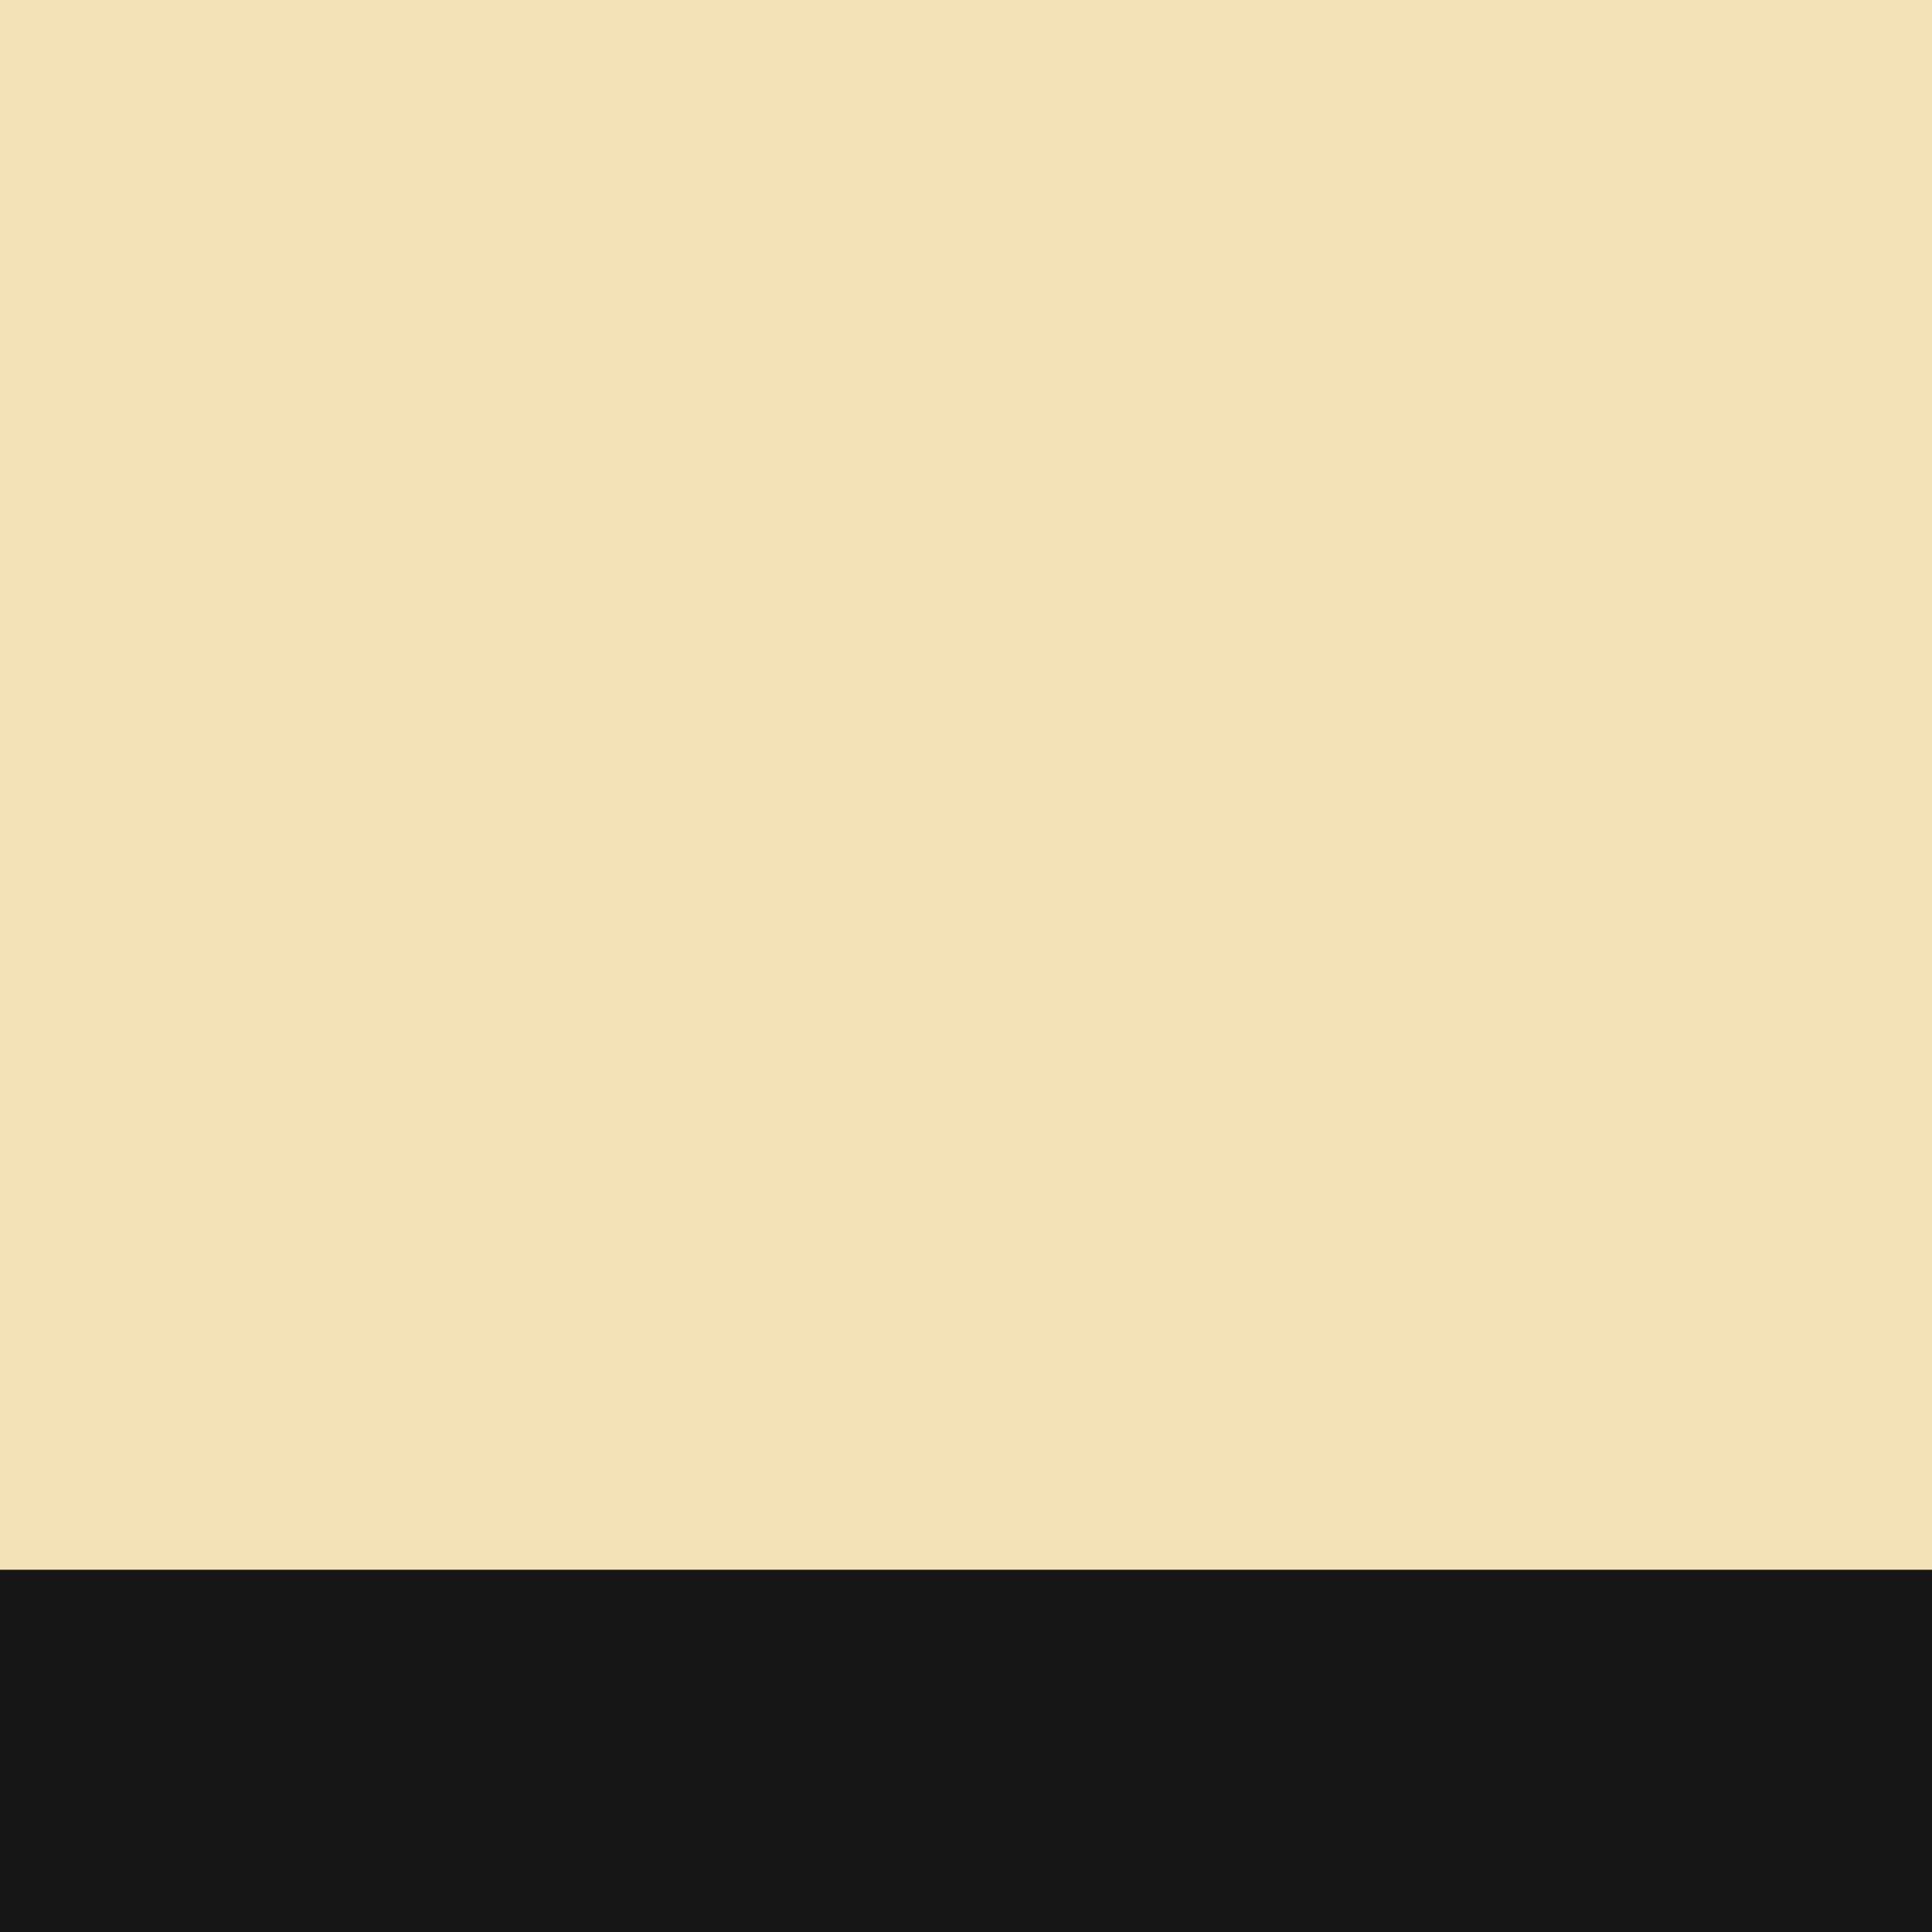
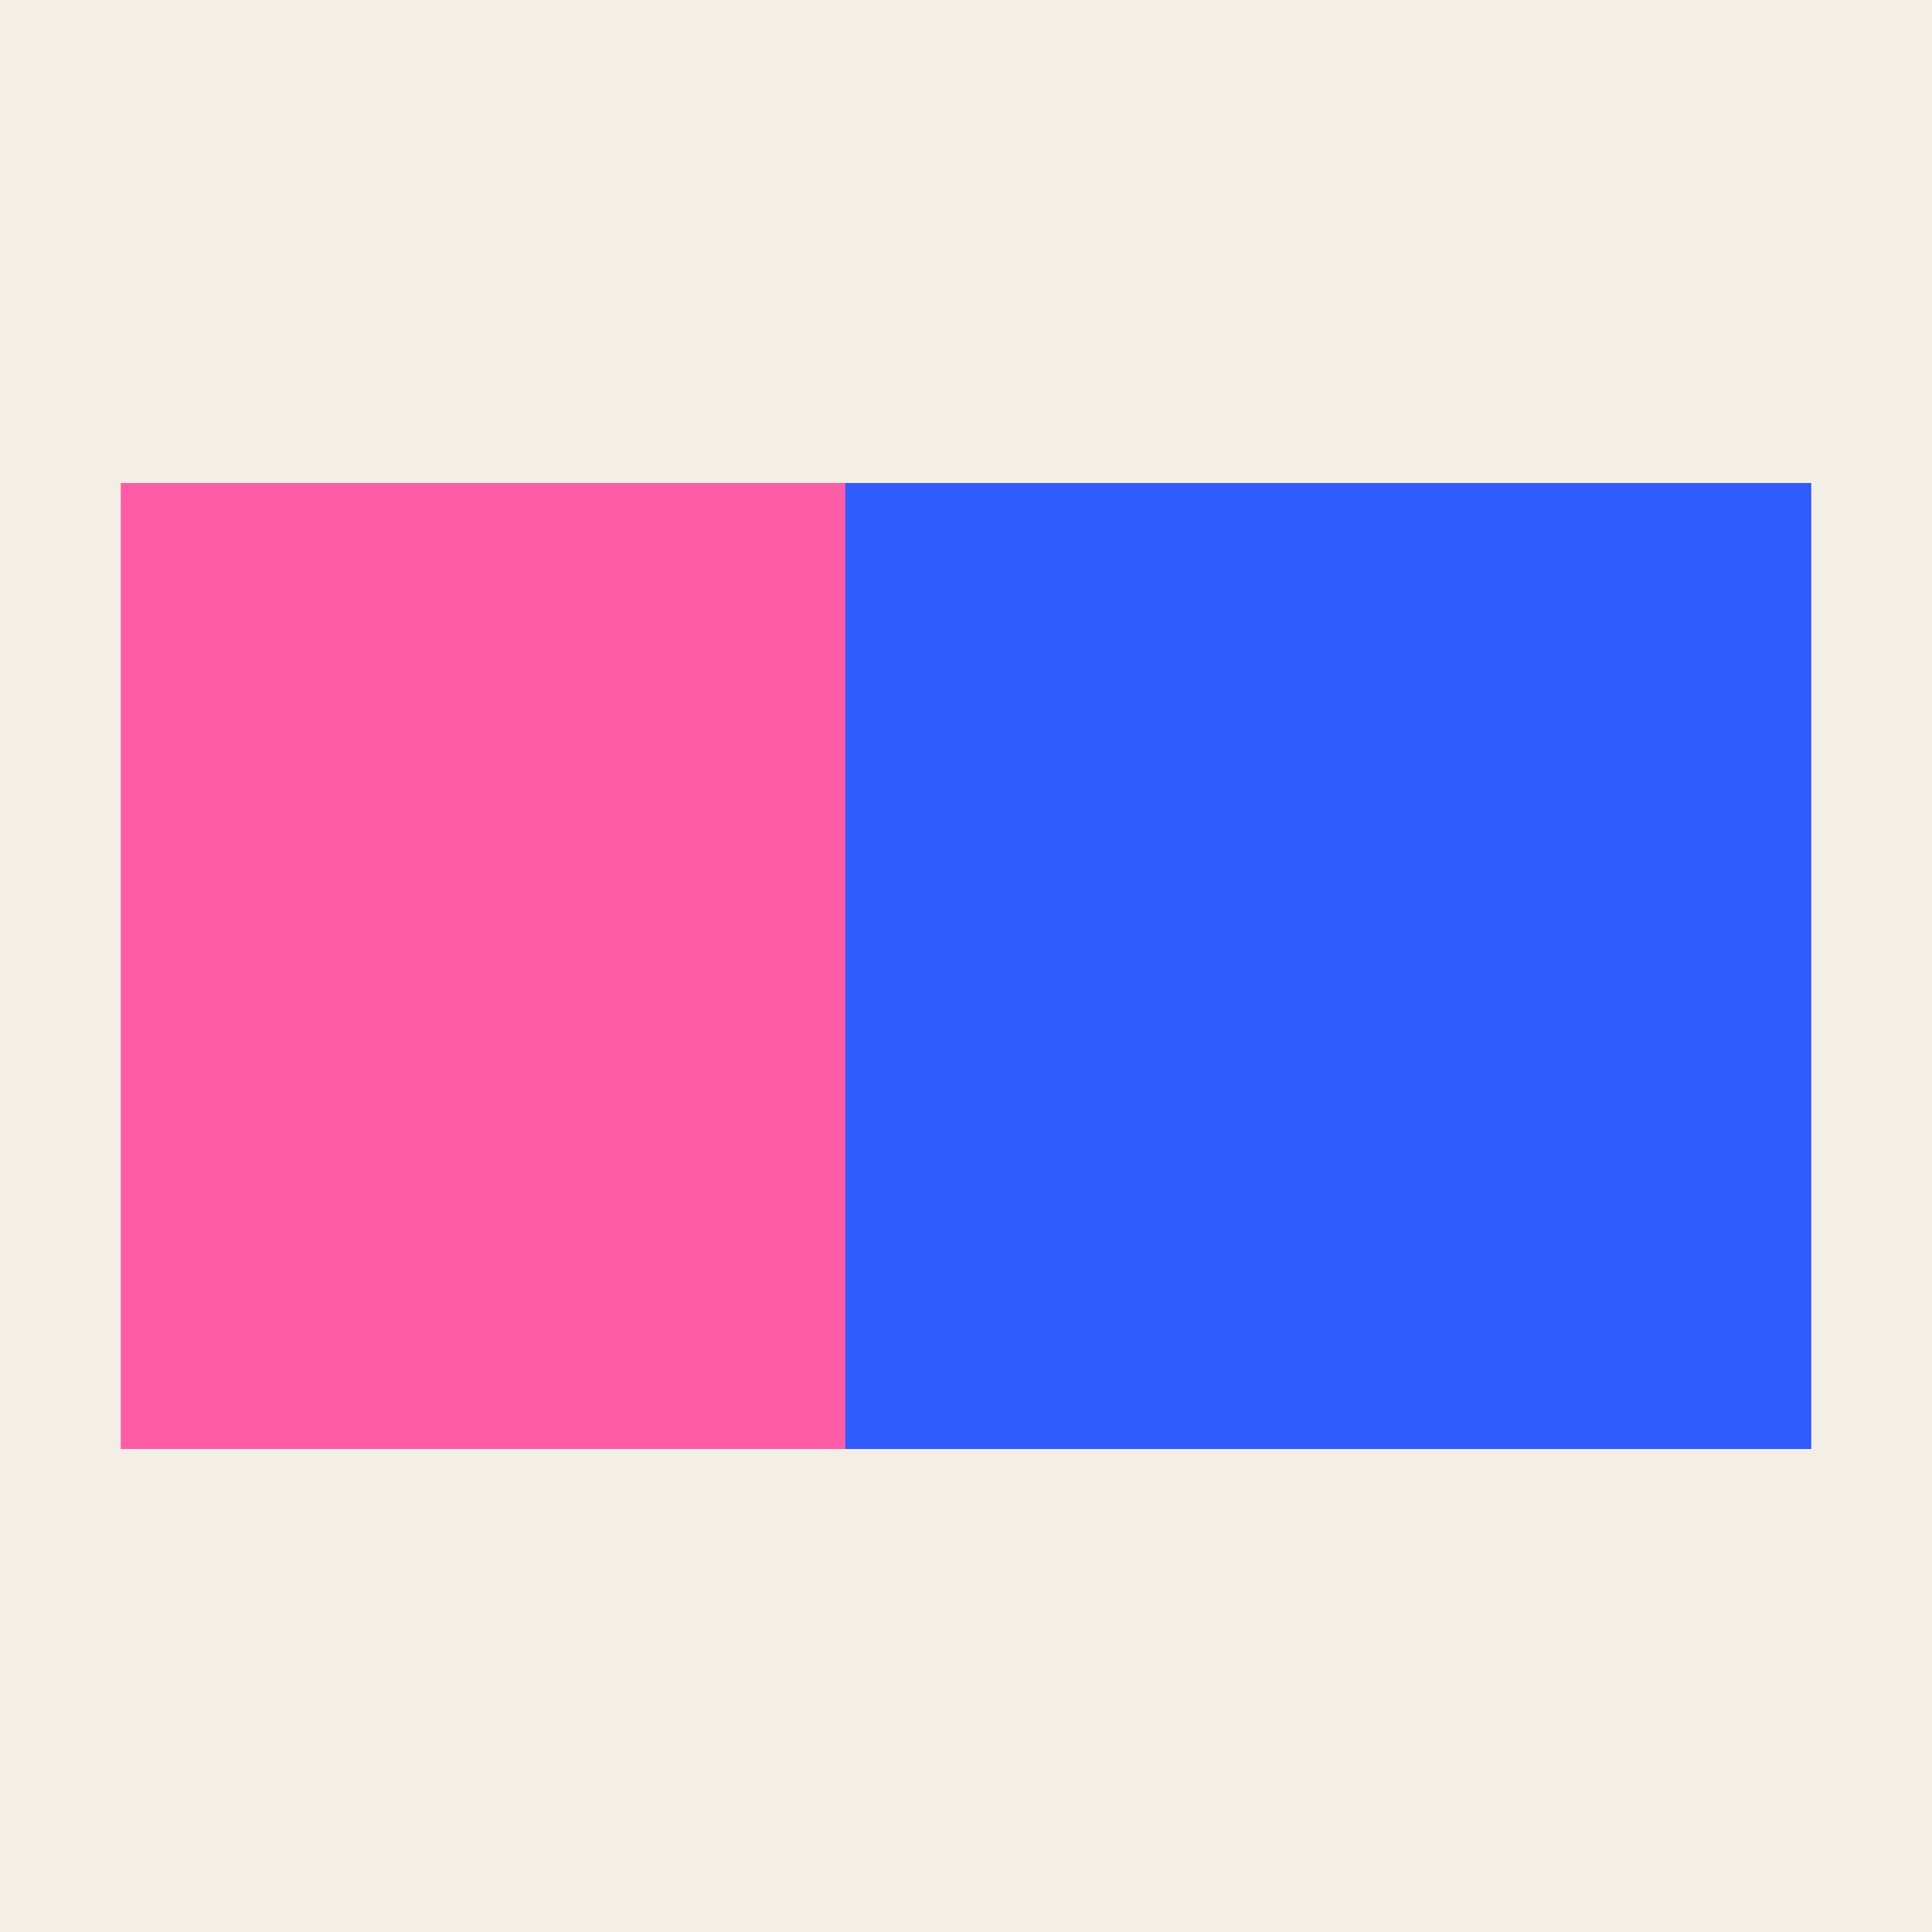
<svg xmlns="http://www.w3.org/2000/svg" viewBox="0 0 32 32">
-   <rect width="32" height="32" fill="#f3e2b8" />
-   <rect y="26" width="32" height="6" fill="#161616" />
+   <rect width="32" height="32" fill="#f4efe6" />
+   <rect x="2" y="8" width="16" height="16" fill="#ff5ca8" />
+   <rect x="14" y="8" width="16" height="16" fill="#2f5bff" />
</svg>
